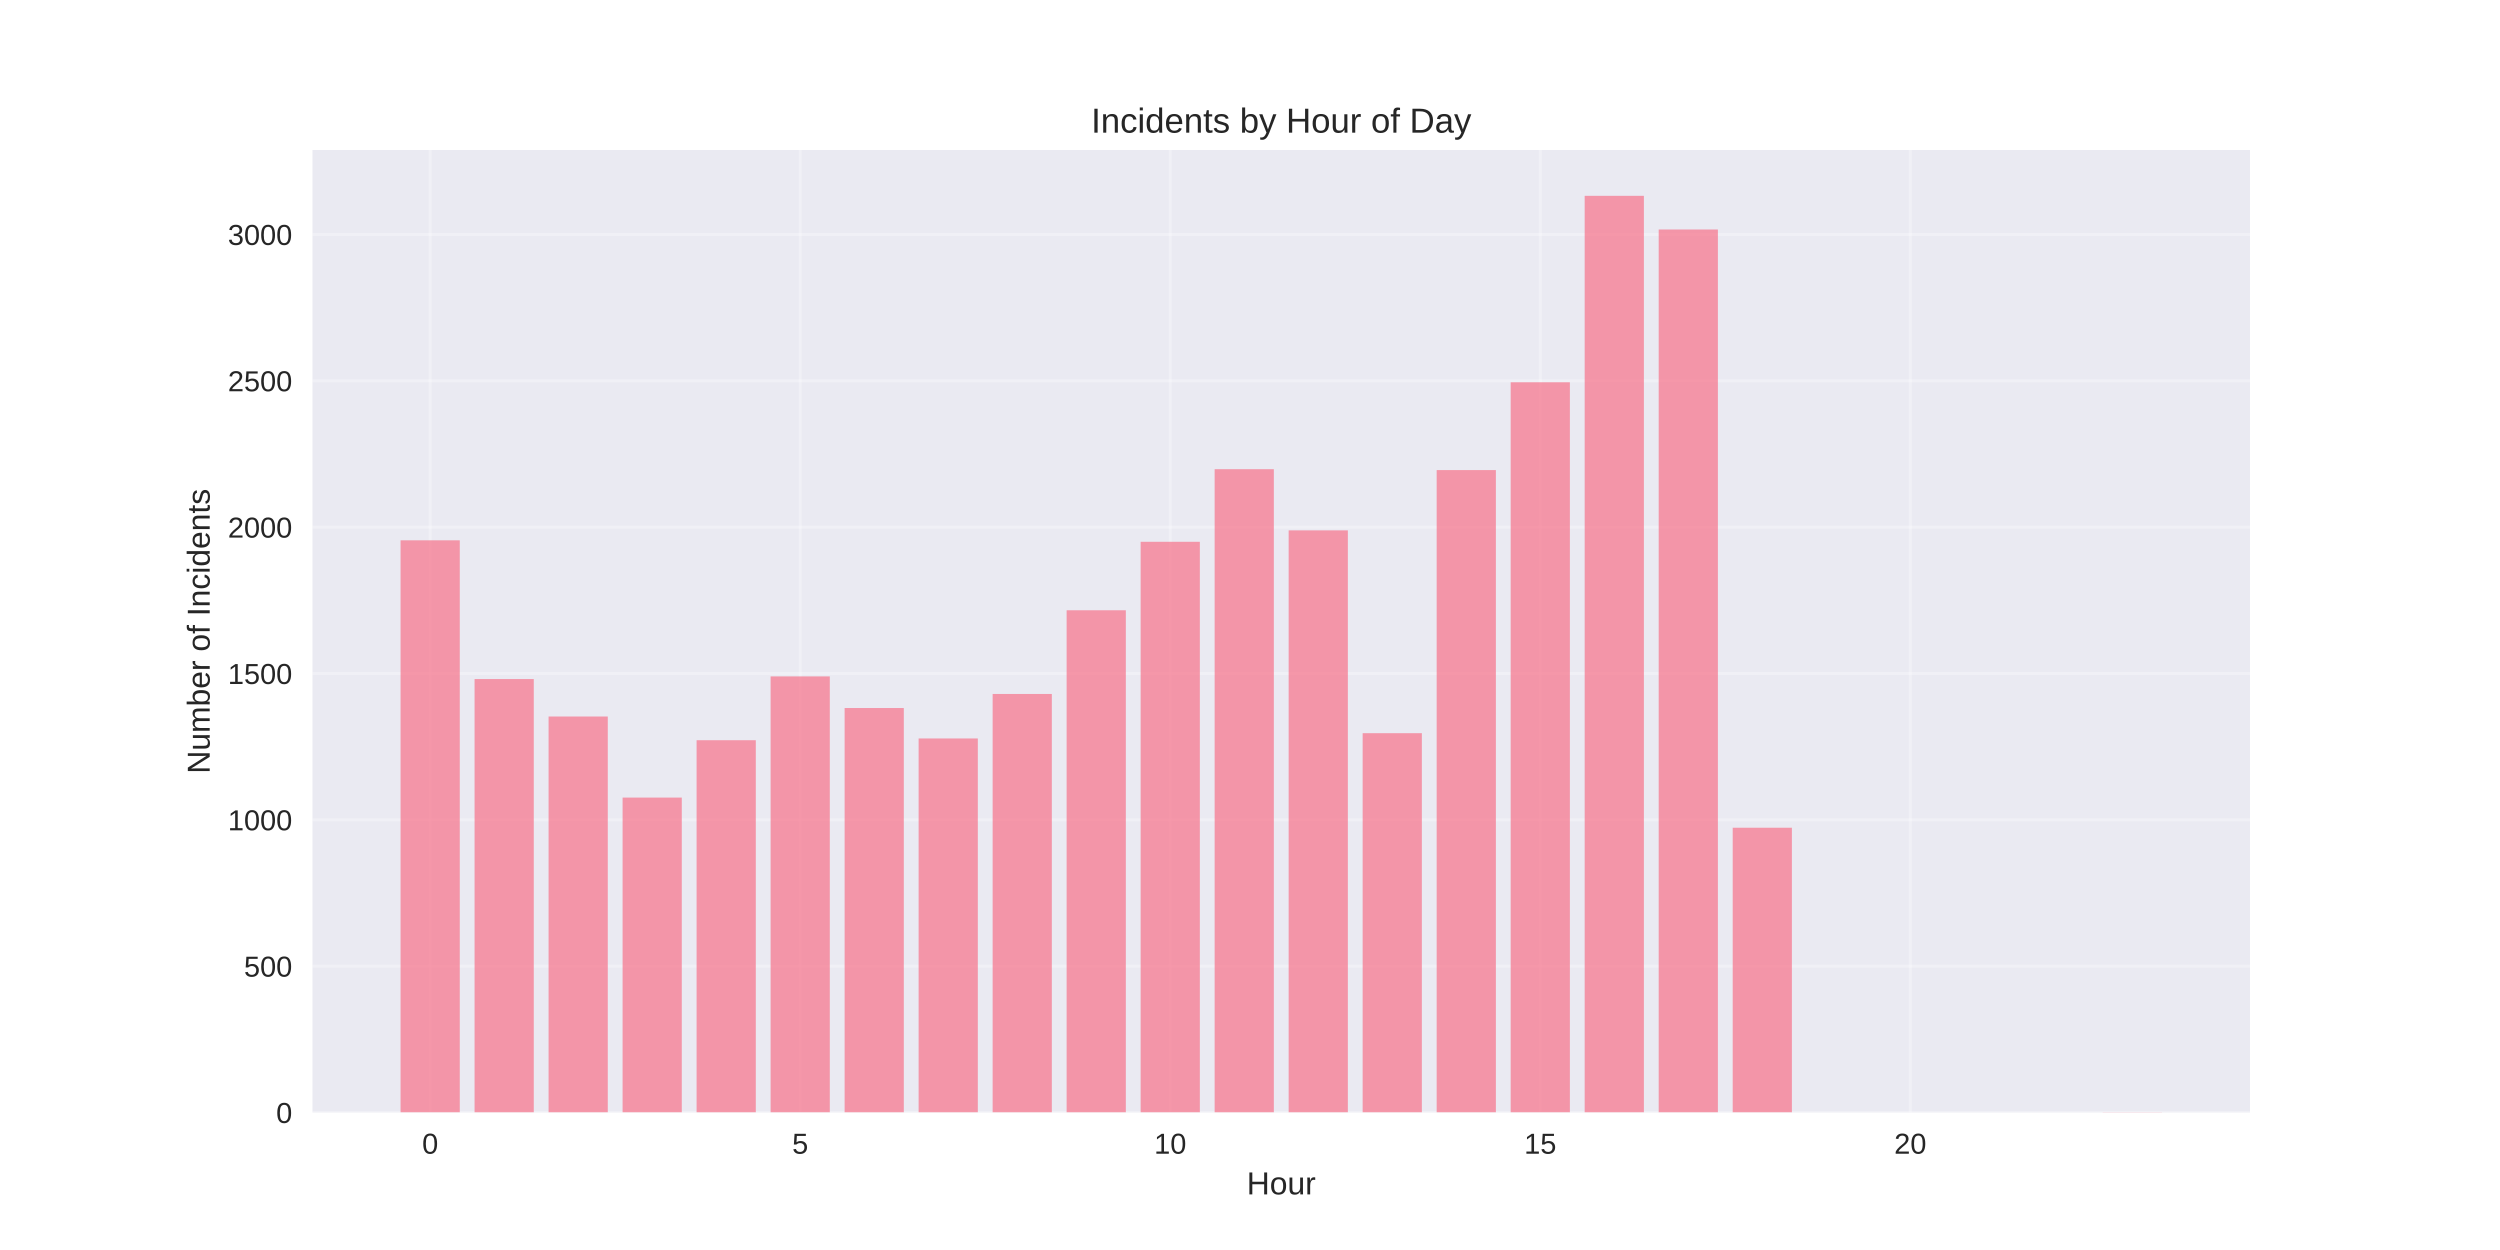
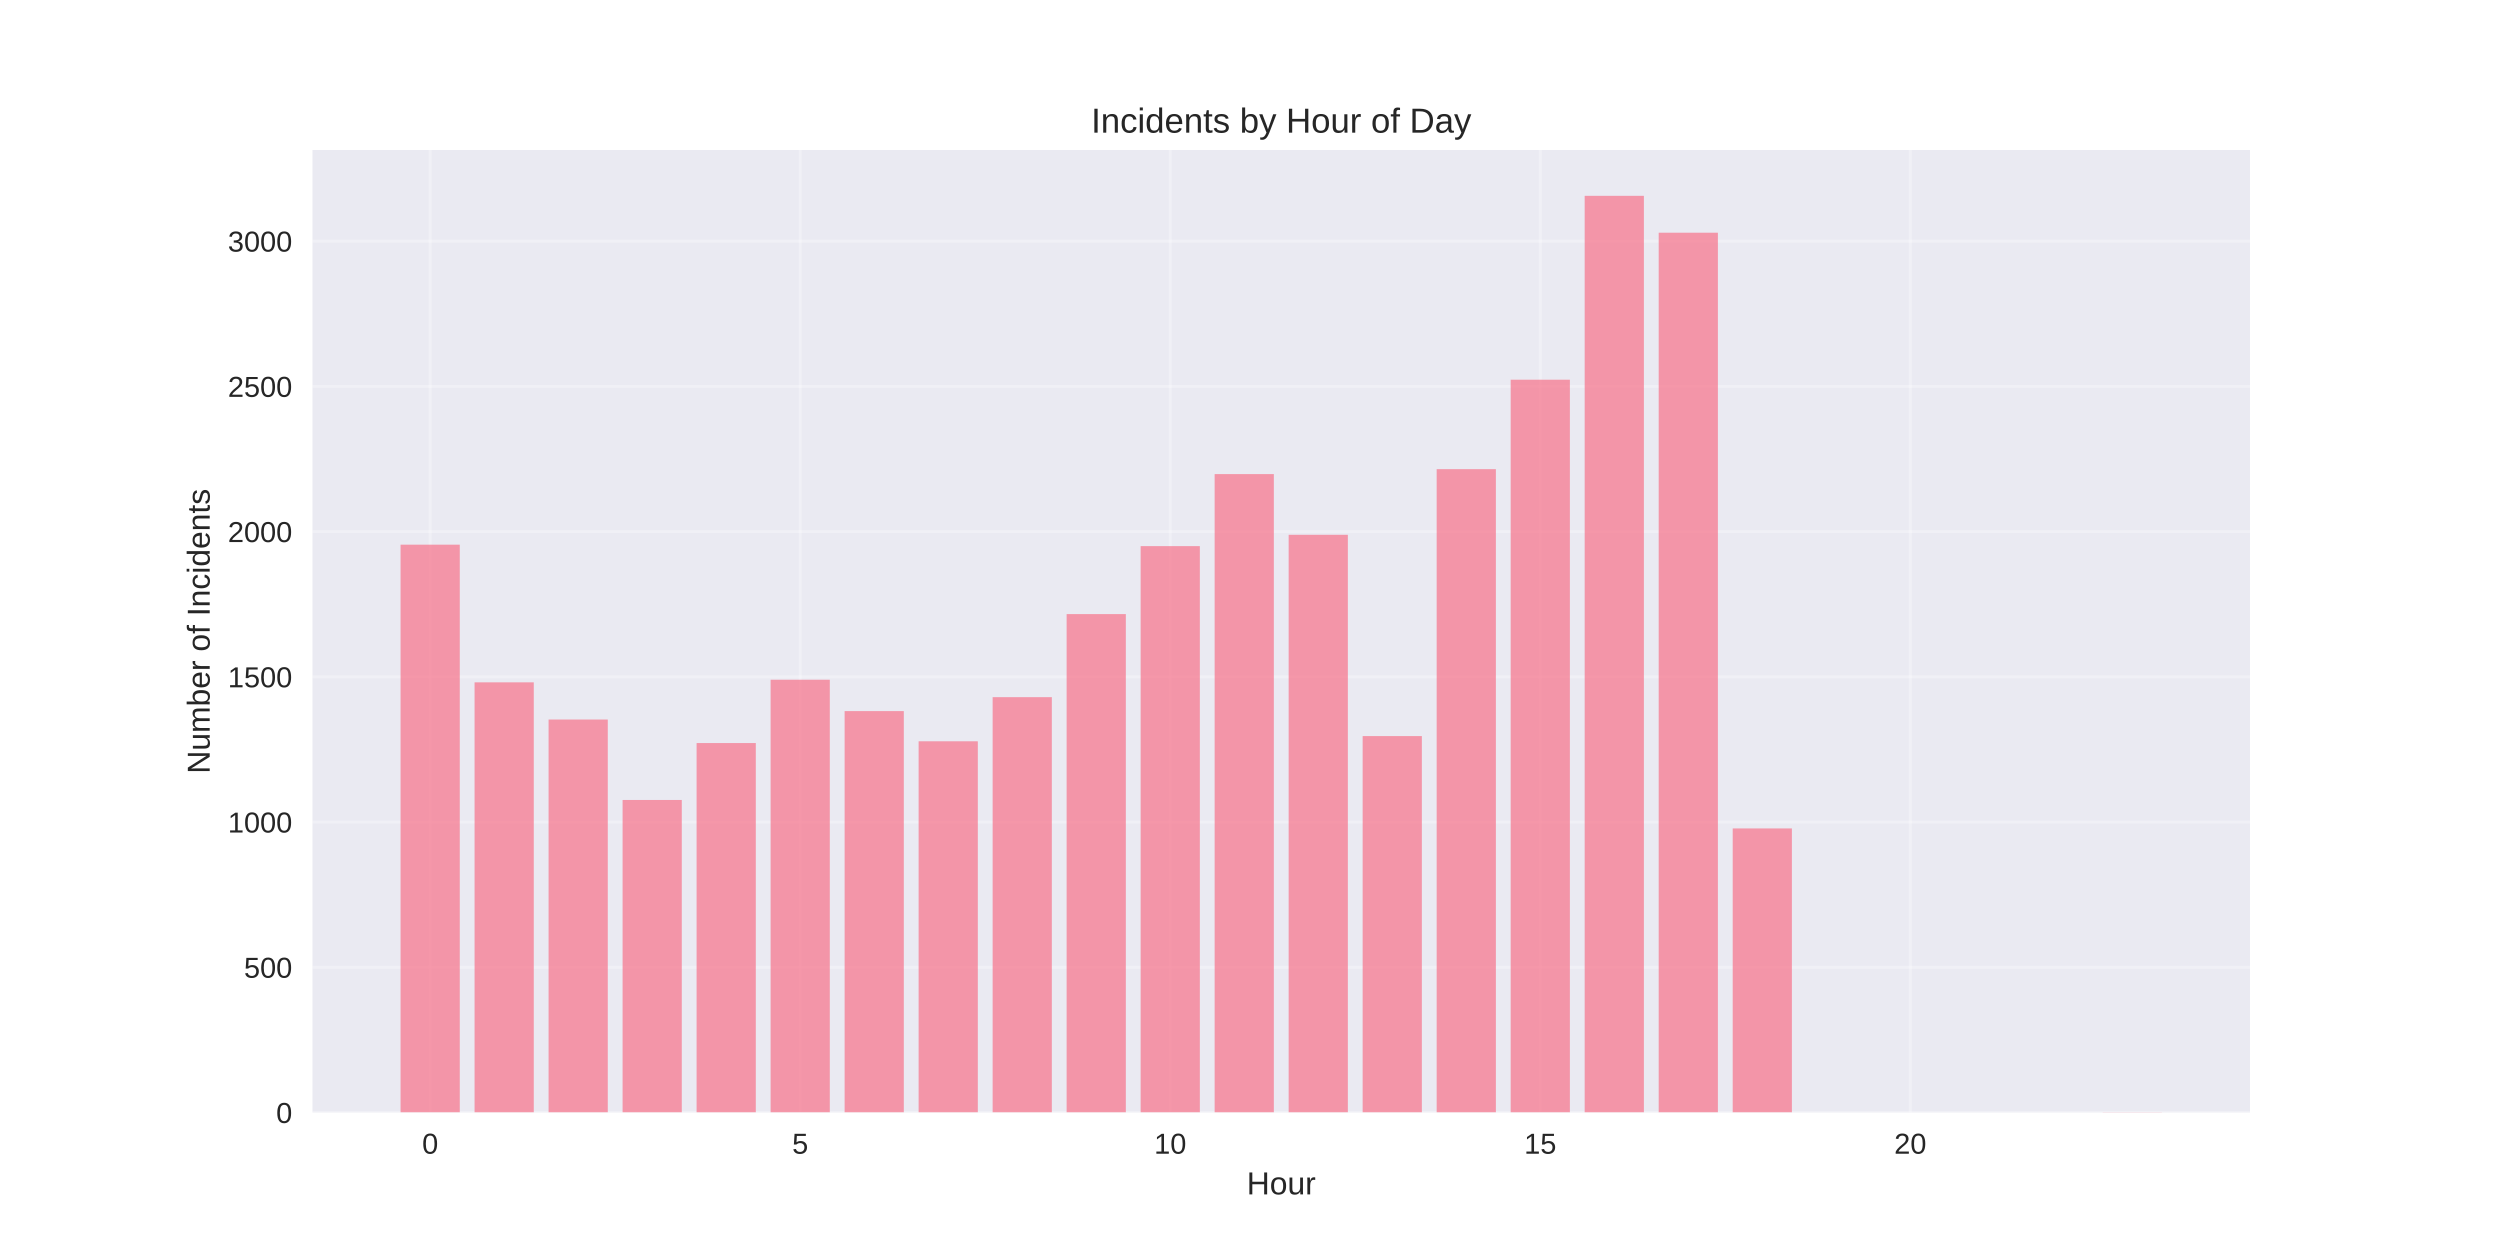
<svg xmlns="http://www.w3.org/2000/svg" width="864pt" height="432pt" viewBox="0 0 864 432" version="1.1">
  <defs>
    <style type="text/css">*{stroke-linejoin: round; stroke-linecap: butt}</style>
  </defs>
  <g id="figure_1">
    <g id="patch_1">
      <path d="M 0 432  L 864 432  L 864 0  L 0 0  z " style="fill: #ffffff" />
    </g>
    <g id="axes_1">
      <g id="patch_2">
        <path d="M 108 384.48  L 777.6 384.48  L 777.6 51.84  L 108 51.84  z " style="fill: #eaeaf2" />
      </g>
      <g id="matplotlib.axis_1">
        <g id="xtick_1">
          <g id="line2d_1">
-             <path d="M 148.667 384.48  L 148.667 51.84  " clip-path="url(#paf73edaec8)" style="fill: none; stroke: #ffffff; stroke-opacity: 0.3; stroke-linecap: round" />
+             <path d="M 148.667 384.48  L 148.667 51.84  " clip-path="url(#pb1c75d1029)" style="fill: none; stroke: #ffffff; stroke-opacity: 0.3; stroke-linecap: round" />
          </g>
          <g id="line2d_2" />
          <g id="text_1">
            <text style="fill: #262626; font: 10px 'Arial', 'Liberation Sans', 'DejaVu Sans', 'Bitstream Vera Sans', sans-serif; text-anchor: middle" x="148.667" y="398.727" transform="rotate(-0 148.6671 398.7269)">0</text>
          </g>
        </g>
        <g id="xtick_2">
          <g id="line2d_3">
-             <path d="M 276.551 384.48  L 276.551 51.84  " clip-path="url(#paf73edaec8)" style="fill: none; stroke: #ffffff; stroke-opacity: 0.3; stroke-linecap: round" />
+             <path d="M 276.551 384.48  L 276.551 51.84  " clip-path="url(#pb1c75d1029)" style="fill: none; stroke: #ffffff; stroke-opacity: 0.3; stroke-linecap: round" />
          </g>
          <g id="line2d_4" />
          <g id="text_2">
            <text style="fill: #262626; font: 10px 'Arial', 'Liberation Sans', 'DejaVu Sans', 'Bitstream Vera Sans', sans-serif; text-anchor: middle" x="276.551" y="398.727" transform="rotate(-0 276.551 398.7269)">5</text>
          </g>
        </g>
        <g id="xtick_3">
          <g id="line2d_5">
-             <path d="M 404.435 384.48  L 404.435 51.84  " clip-path="url(#paf73edaec8)" style="fill: none; stroke: #ffffff; stroke-opacity: 0.3; stroke-linecap: round" />
+             <path d="M 404.435 384.48  L 404.435 51.84  " clip-path="url(#pb1c75d1029)" style="fill: none; stroke: #ffffff; stroke-opacity: 0.3; stroke-linecap: round" />
          </g>
          <g id="line2d_6" />
          <g id="text_3">
            <text style="fill: #262626; font: 10px 'Arial', 'Liberation Sans', 'DejaVu Sans', 'Bitstream Vera Sans', sans-serif; text-anchor: middle" x="404.435" y="398.727" transform="rotate(-0 404.4348 398.7269)">10</text>
          </g>
        </g>
        <g id="xtick_4">
          <g id="line2d_7">
-             <path d="M 532.319 384.48  L 532.319 51.84  " clip-path="url(#paf73edaec8)" style="fill: none; stroke: #ffffff; stroke-opacity: 0.3; stroke-linecap: round" />
+             <path d="M 532.319 384.48  L 532.319 51.84  " clip-path="url(#pb1c75d1029)" style="fill: none; stroke: #ffffff; stroke-opacity: 0.3; stroke-linecap: round" />
          </g>
          <g id="line2d_8" />
          <g id="text_4">
            <text style="fill: #262626; font: 10px 'Arial', 'Liberation Sans', 'DejaVu Sans', 'Bitstream Vera Sans', sans-serif; text-anchor: middle" x="532.319" y="398.727" transform="rotate(-0 532.3187 398.7269)">15</text>
          </g>
        </g>
        <g id="xtick_5">
          <g id="line2d_9">
-             <path d="M 660.203 384.48  L 660.203 51.84  " clip-path="url(#paf73edaec8)" style="fill: none; stroke: #ffffff; stroke-opacity: 0.3; stroke-linecap: round" />
+             <path d="M 660.203 384.48  L 660.203 51.84  " clip-path="url(#pb1c75d1029)" style="fill: none; stroke: #ffffff; stroke-opacity: 0.3; stroke-linecap: round" />
          </g>
          <g id="line2d_10" />
          <g id="text_5">
            <text style="fill: #262626; font: 10px 'Arial', 'Liberation Sans', 'DejaVu Sans', 'Bitstream Vera Sans', sans-serif; text-anchor: middle" x="660.203" y="398.727" transform="rotate(-0 660.2026 398.7269)">20</text>
          </g>
        </g>
        <g id="text_6">
          <text style="fill: #262626; font: 11px 'Arial', 'Liberation Sans', 'DejaVu Sans', 'Bitstream Vera Sans', sans-serif; text-anchor: middle" x="442.8" y="412.773" transform="rotate(-0 442.8 412.7734)">Hour</text>
        </g>
      </g>
      <g id="matplotlib.axis_2">
        <g id="ytick_1">
          <g id="line2d_11">
-             <path d="M 108 384.48  L 777.6 384.48  " clip-path="url(#paf73edaec8)" style="fill: none; stroke: #ffffff; stroke-opacity: 0.3; stroke-linecap: round" />
+             <path d="M 108 384.48  L 777.6 384.48  " clip-path="url(#pb1c75d1029)" style="fill: none; stroke: #ffffff; stroke-opacity: 0.3; stroke-linecap: round" />
          </g>
          <g id="line2d_12" />
          <g id="text_7">
            <text style="fill: #262626; font: 10px 'Arial', 'Liberation Sans', 'DejaVu Sans', 'Bitstream Vera Sans', sans-serif; text-anchor: end" x="101" y="388.103" transform="rotate(-0 101 388.1034)">0</text>
          </g>
        </g>
        <g id="ytick_2">
          <g id="line2d_13">
-             <path d="M 108 333.905  L 777.6 333.905  " clip-path="url(#paf73edaec8)" style="fill: none; stroke: #ffffff; stroke-opacity: 0.3; stroke-linecap: round" />
+             <path d="M 108 334.29  L 777.6 334.29  " clip-path="url(#pb1c75d1029)" style="fill: none; stroke: #ffffff; stroke-opacity: 0.3; stroke-linecap: round" />
          </g>
          <g id="line2d_14" />
          <g id="text_8">
-             <text style="fill: #262626; font: 10px 'Arial', 'Liberation Sans', 'DejaVu Sans', 'Bitstream Vera Sans', sans-serif; text-anchor: end" x="101" y="337.529" transform="rotate(-0 101 337.5287)">500</text>
+             <text style="fill: #262626; font: 10px 'Arial', 'Liberation Sans', 'DejaVu Sans', 'Bitstream Vera Sans', sans-serif; text-anchor: end" x="101" y="337.913" transform="rotate(-0 101 337.9133)">500</text>
          </g>
        </g>
        <g id="ytick_3">
          <g id="line2d_15">
-             <path d="M 108 283.331  L 777.6 283.331  " clip-path="url(#paf73edaec8)" style="fill: none; stroke: #ffffff; stroke-opacity: 0.3; stroke-linecap: round" />
+             <path d="M 108 284.1  L 777.6 284.1  " clip-path="url(#pb1c75d1029)" style="fill: none; stroke: #ffffff; stroke-opacity: 0.3; stroke-linecap: round" />
          </g>
          <g id="line2d_16" />
          <g id="text_9">
-             <text style="fill: #262626; font: 10px 'Arial', 'Liberation Sans', 'DejaVu Sans', 'Bitstream Vera Sans', sans-serif; text-anchor: end" x="101" y="286.954" transform="rotate(-0 101 286.954)">1000</text>
+             <text style="fill: #262626; font: 10px 'Arial', 'Liberation Sans', 'DejaVu Sans', 'Bitstream Vera Sans', sans-serif; text-anchor: end" x="101" y="287.723" transform="rotate(-0 101 287.7232)">1000</text>
          </g>
        </g>
        <g id="ytick_4">
          <g id="line2d_17">
-             <path d="M 108 232.756  L 777.6 232.756  " clip-path="url(#paf73edaec8)" style="fill: none; stroke: #ffffff; stroke-opacity: 0.3; stroke-linecap: round" />
+             <path d="M 108 233.91  L 777.6 233.91  " clip-path="url(#pb1c75d1029)" style="fill: none; stroke: #ffffff; stroke-opacity: 0.3; stroke-linecap: round" />
          </g>
          <g id="line2d_18" />
          <g id="text_10">
-             <text style="fill: #262626; font: 10px 'Arial', 'Liberation Sans', 'DejaVu Sans', 'Bitstream Vera Sans', sans-serif; text-anchor: end" x="101" y="236.379" transform="rotate(-0 101 236.3793)">1500</text>
+             <text style="fill: #262626; font: 10px 'Arial', 'Liberation Sans', 'DejaVu Sans', 'Bitstream Vera Sans', sans-serif; text-anchor: end" x="101" y="237.533" transform="rotate(-0 101 237.5331)">1500</text>
          </g>
        </g>
        <g id="ytick_5">
          <g id="line2d_19">
-             <path d="M 108 182.181  L 777.6 182.181  " clip-path="url(#paf73edaec8)" style="fill: none; stroke: #ffffff; stroke-opacity: 0.3; stroke-linecap: round" />
+             <path d="M 108 183.72  L 777.6 183.72  " clip-path="url(#pb1c75d1029)" style="fill: none; stroke: #ffffff; stroke-opacity: 0.3; stroke-linecap: round" />
          </g>
          <g id="line2d_20" />
          <g id="text_11">
-             <text style="fill: #262626; font: 10px 'Arial', 'Liberation Sans', 'DejaVu Sans', 'Bitstream Vera Sans', sans-serif; text-anchor: end" x="101" y="185.805" transform="rotate(-0 101 185.8046)">2000</text>
+             <text style="fill: #262626; font: 10px 'Arial', 'Liberation Sans', 'DejaVu Sans', 'Bitstream Vera Sans', sans-serif; text-anchor: end" x="101" y="187.343" transform="rotate(-0 101 187.343)">2000</text>
          </g>
        </g>
        <g id="ytick_6">
          <g id="line2d_21">
-             <path d="M 108 131.606  L 777.6 131.606  " clip-path="url(#paf73edaec8)" style="fill: none; stroke: #ffffff; stroke-opacity: 0.3; stroke-linecap: round" />
+             <path d="M 108 133.529  L 777.6 133.529  " clip-path="url(#pb1c75d1029)" style="fill: none; stroke: #ffffff; stroke-opacity: 0.3; stroke-linecap: round" />
          </g>
          <g id="line2d_22" />
          <g id="text_12">
-             <text style="fill: #262626; font: 10px 'Arial', 'Liberation Sans', 'DejaVu Sans', 'Bitstream Vera Sans', sans-serif; text-anchor: end" x="101" y="135.23" transform="rotate(-0 101 135.2299)">2500</text>
+             <text style="fill: #262626; font: 10px 'Arial', 'Liberation Sans', 'DejaVu Sans', 'Bitstream Vera Sans', sans-serif; text-anchor: end" x="101" y="137.153" transform="rotate(-0 101 137.1529)">2500</text>
          </g>
        </g>
        <g id="ytick_7">
          <g id="line2d_23">
-             <path d="M 108 81.032  L 777.6 81.032  " clip-path="url(#paf73edaec8)" style="fill: none; stroke: #ffffff; stroke-opacity: 0.3; stroke-linecap: round" />
+             <path d="M 108 83.339  L 777.6 83.339  " clip-path="url(#pb1c75d1029)" style="fill: none; stroke: #ffffff; stroke-opacity: 0.3; stroke-linecap: round" />
          </g>
          <g id="line2d_24" />
          <g id="text_13">
-             <text style="fill: #262626; font: 10px 'Arial', 'Liberation Sans', 'DejaVu Sans', 'Bitstream Vera Sans', sans-serif; text-anchor: end" x="101" y="84.655" transform="rotate(-0 101 84.65516)">3000</text>
+             <text style="fill: #262626; font: 10px 'Arial', 'Liberation Sans', 'DejaVu Sans', 'Bitstream Vera Sans', sans-serif; text-anchor: end" x="101" y="86.963" transform="rotate(-0 101 86.96275)">3000</text>
          </g>
        </g>
        <g id="text_14">
          <text style="fill: #262626; font: 11px 'Arial', 'Liberation Sans', 'DejaVu Sans', 'Bitstream Vera Sans', sans-serif; text-anchor: middle" x="72.474" y="218.16" transform="rotate(-90 72.47375 218.16)">Number of Incidents</text>
        </g>
      </g>
      <g id="patch_3">
-         <path d="M 138.436 384.48  L 158.898 384.48  L 158.898 186.733  L 138.436 186.733  z " clip-path="url(#paf73edaec8)" style="fill: #f77189; opacity: 0.7" />
+         <path d="M 138.436 384.48  L 158.898 384.48  L 158.898 188.237  L 138.436 188.237  z " clip-path="url(#pb1c75d1029)" style="fill: #f77189; opacity: 0.7" />
      </g>
      <g id="patch_4">
-         <path d="M 164.013 384.48  L 184.475 384.48  L 184.475 234.678  L 164.013 234.678  z " clip-path="url(#paf73edaec8)" style="fill: #f77189; opacity: 0.7" />
+         <path d="M 164.013 384.48  L 184.475 384.48  L 184.475 235.817  L 164.013 235.817  z " clip-path="url(#pb1c75d1029)" style="fill: #f77189; opacity: 0.7" />
      </g>
      <g id="patch_5">
-         <path d="M 189.59 384.48  L 210.051 384.48  L 210.051 247.625  L 189.59 247.625  z " clip-path="url(#paf73edaec8)" style="fill: #f77189; opacity: 0.7" />
+         <path d="M 189.59 384.48  L 210.051 384.48  L 210.051 248.666  L 189.59 248.666  z " clip-path="url(#pb1c75d1029)" style="fill: #f77189; opacity: 0.7" />
      </g>
      <g id="patch_6">
-         <path d="M 215.167 384.48  L 235.628 384.48  L 235.628 275.643  L 215.167 275.643  z " clip-path="url(#paf73edaec8)" style="fill: #f77189; opacity: 0.7" />
+         <path d="M 215.167 384.48  L 235.628 384.48  L 235.628 276.471  L 215.167 276.471  z " clip-path="url(#pb1c75d1029)" style="fill: #f77189; opacity: 0.7" />
      </g>
      <g id="patch_7">
-         <path d="M 240.743 384.48  L 261.205 384.48  L 261.205 255.818  L 240.743 255.818  z " clip-path="url(#paf73edaec8)" style="fill: #f77189; opacity: 0.7" />
+         <path d="M 240.743 384.48  L 261.205 384.48  L 261.205 256.796  L 240.743 256.796  z " clip-path="url(#pb1c75d1029)" style="fill: #f77189; opacity: 0.7" />
      </g>
      <g id="patch_8">
-         <path d="M 266.32 384.48  L 286.782 384.48  L 286.782 233.767  L 266.32 233.767  z " clip-path="url(#paf73edaec8)" style="fill: #f77189; opacity: 0.7" />
+         <path d="M 266.32 384.48  L 286.782 384.48  L 286.782 234.913  L 266.32 234.913  z " clip-path="url(#pb1c75d1029)" style="fill: #f77189; opacity: 0.7" />
      </g>
      <g id="patch_9">
-         <path d="M 291.897 384.48  L 312.358 384.48  L 312.358 244.691  L 291.897 244.691  z " clip-path="url(#paf73edaec8)" style="fill: #f77189; opacity: 0.7" />
+         <path d="M 291.897 384.48  L 312.358 384.48  L 312.358 245.755  L 291.897 245.755  z " clip-path="url(#pb1c75d1029)" style="fill: #f77189; opacity: 0.7" />
      </g>
      <g id="patch_10">
-         <path d="M 317.474 384.48  L 337.935 384.48  L 337.935 255.211  L 317.474 255.211  z " clip-path="url(#paf73edaec8)" style="fill: #f77189; opacity: 0.7" />
+         <path d="M 317.474 384.48  L 337.935 384.48  L 337.935 256.194  L 317.474 256.194  z " clip-path="url(#pb1c75d1029)" style="fill: #f77189; opacity: 0.7" />
      </g>
      <g id="patch_11">
-         <path d="M 343.051 384.48  L 363.512 384.48  L 363.512 239.836  L 343.051 239.836  z " clip-path="url(#paf73edaec8)" style="fill: #f77189; opacity: 0.7" />
+         <path d="M 343.051 384.48  L 363.512 384.48  L 363.512 240.936  L 343.051 240.936  z " clip-path="url(#pb1c75d1029)" style="fill: #f77189; opacity: 0.7" />
      </g>
      <g id="patch_12">
-         <path d="M 368.627 384.48  L 389.089 384.48  L 389.089 210.908  L 368.627 210.908  z " clip-path="url(#paf73edaec8)" style="fill: #f77189; opacity: 0.7" />
+         <path d="M 368.627 384.48  L 389.089 384.48  L 389.089 212.228  L 368.627 212.228  z " clip-path="url(#pb1c75d1029)" style="fill: #f77189; opacity: 0.7" />
      </g>
      <g id="patch_13">
-         <path d="M 394.204 384.48  L 414.666 384.48  L 414.666 187.239  L 394.204 187.239  z " clip-path="url(#paf73edaec8)" style="fill: #f77189; opacity: 0.7" />
+         <path d="M 394.204 384.48  L 414.666 384.48  L 414.666 188.739  L 394.204 188.739  z " clip-path="url(#pb1c75d1029)" style="fill: #f77189; opacity: 0.7" />
      </g>
      <g id="patch_14">
-         <path d="M 419.781 384.48  L 440.242 384.48  L 440.242 162.154  L 419.781 162.154  z " clip-path="url(#paf73edaec8)" style="fill: #f77189; opacity: 0.7" />
+         <path d="M 419.781 384.48  L 440.242 384.48  L 440.242 163.844  L 419.781 163.844  z " clip-path="url(#pb1c75d1029)" style="fill: #f77189; opacity: 0.7" />
      </g>
      <g id="patch_15">
-         <path d="M 445.358 384.48  L 465.819 384.48  L 465.819 183.294  L 445.358 183.294  z " clip-path="url(#paf73edaec8)" style="fill: #f77189; opacity: 0.7" />
+         <path d="M 445.358 384.48  L 465.819 384.48  L 465.819 184.824  L 445.358 184.824  z " clip-path="url(#pb1c75d1029)" style="fill: #f77189; opacity: 0.7" />
      </g>
      <g id="patch_16">
-         <path d="M 470.934 384.48  L 491.396 384.48  L 491.396 253.39  L 470.934 253.39  z " clip-path="url(#paf73edaec8)" style="fill: #f77189; opacity: 0.7" />
+         <path d="M 470.934 384.48  L 491.396 384.48  L 491.396 254.387  L 470.934 254.387  z " clip-path="url(#pb1c75d1029)" style="fill: #f77189; opacity: 0.7" />
      </g>
      <g id="patch_17">
-         <path d="M 496.511 384.48  L 516.973 384.48  L 516.973 162.457  L 496.511 162.457  z " clip-path="url(#paf73edaec8)" style="fill: #f77189; opacity: 0.7" />
+         <path d="M 496.511 384.48  L 516.973 384.48  L 516.973 162.138  L 496.511 162.138  z " clip-path="url(#pb1c75d1029)" style="fill: #f77189; opacity: 0.7" />
      </g>
      <g id="patch_18">
-         <path d="M 522.088 384.48  L 542.549 384.48  L 542.549 132.112  L 522.088 132.112  z " clip-path="url(#paf73edaec8)" style="fill: #f77189; opacity: 0.7" />
+         <path d="M 522.088 384.48  L 542.549 384.48  L 542.549 131.221  L 522.088 131.221  z " clip-path="url(#pb1c75d1029)" style="fill: #f77189; opacity: 0.7" />
      </g>
      <g id="patch_19">
-         <path d="M 547.665 384.48  L 568.126 384.48  L 568.126 67.68  L 547.665 67.68  z " clip-path="url(#paf73edaec8)" style="fill: #f77189; opacity: 0.7" />
+         <path d="M 547.665 384.48  L 568.126 384.48  L 568.126 67.68  L 547.665 67.68  z " clip-path="url(#pb1c75d1029)" style="fill: #f77189; opacity: 0.7" />
      </g>
      <g id="patch_20">
-         <path d="M 573.242 384.48  L 593.703 384.48  L 593.703 79.312  L 573.242 79.312  z " clip-path="url(#paf73edaec8)" style="fill: #f77189; opacity: 0.7" />
+         <path d="M 573.242 384.48  L 593.703 384.48  L 593.703 80.428  L 573.242 80.428  z " clip-path="url(#pb1c75d1029)" style="fill: #f77189; opacity: 0.7" />
      </g>
      <g id="patch_21">
-         <path d="M 598.818 384.48  L 619.28 384.48  L 619.28 286.062  L 598.818 286.062  z " clip-path="url(#paf73edaec8)" style="fill: #f77189; opacity: 0.7" />
+         <path d="M 598.818 384.48  L 619.28 384.48  L 619.28 286.308  L 598.818 286.308  z " clip-path="url(#pb1c75d1029)" style="fill: #f77189; opacity: 0.7" />
      </g>
      <g id="patch_22">
-         <path d="M 726.702 384.48  L 747.164 384.48  L 747.164 384.379  L 726.702 384.379  z " clip-path="url(#paf73edaec8)" style="fill: #f77189; opacity: 0.7" />
+         <path d="M 726.702 384.48  L 747.164 384.48  L 747.164 384.38  L 726.702 384.38  z " clip-path="url(#pb1c75d1029)" style="fill: #f77189; opacity: 0.7" />
      </g>
      <g id="patch_23">
        <path d="M 108 384.48  L 108 51.84  " style="fill: none" />
      </g>
      <g id="patch_24">
        <path d="M 777.6 384.48  L 777.6 51.84  " style="fill: none" />
      </g>
      <g id="patch_25">
        <path d="M 108 384.48  L 777.6 384.48  " style="fill: none" />
      </g>
      <g id="patch_26">
        <path d="M 108 51.84  L 777.6 51.84  " style="fill: none" />
      </g>
      <g id="text_15">
        <text style="fill: #262626; font: 12px 'Arial', 'Liberation Sans', 'DejaVu Sans', 'Bitstream Vera Sans', sans-serif; text-anchor: middle" x="442.8" y="45.84" transform="rotate(-0 442.8 45.84)">Incidents by Hour of Day</text>
      </g>
    </g>
  </g>
  <defs>
-     <clipPath id="paf73edaec8">
+     <clipPath id="pb1c75d1029">
      <rect x="108" y="51.84" width="669.6" height="332.64" />
    </clipPath>
  </defs>
</svg>
